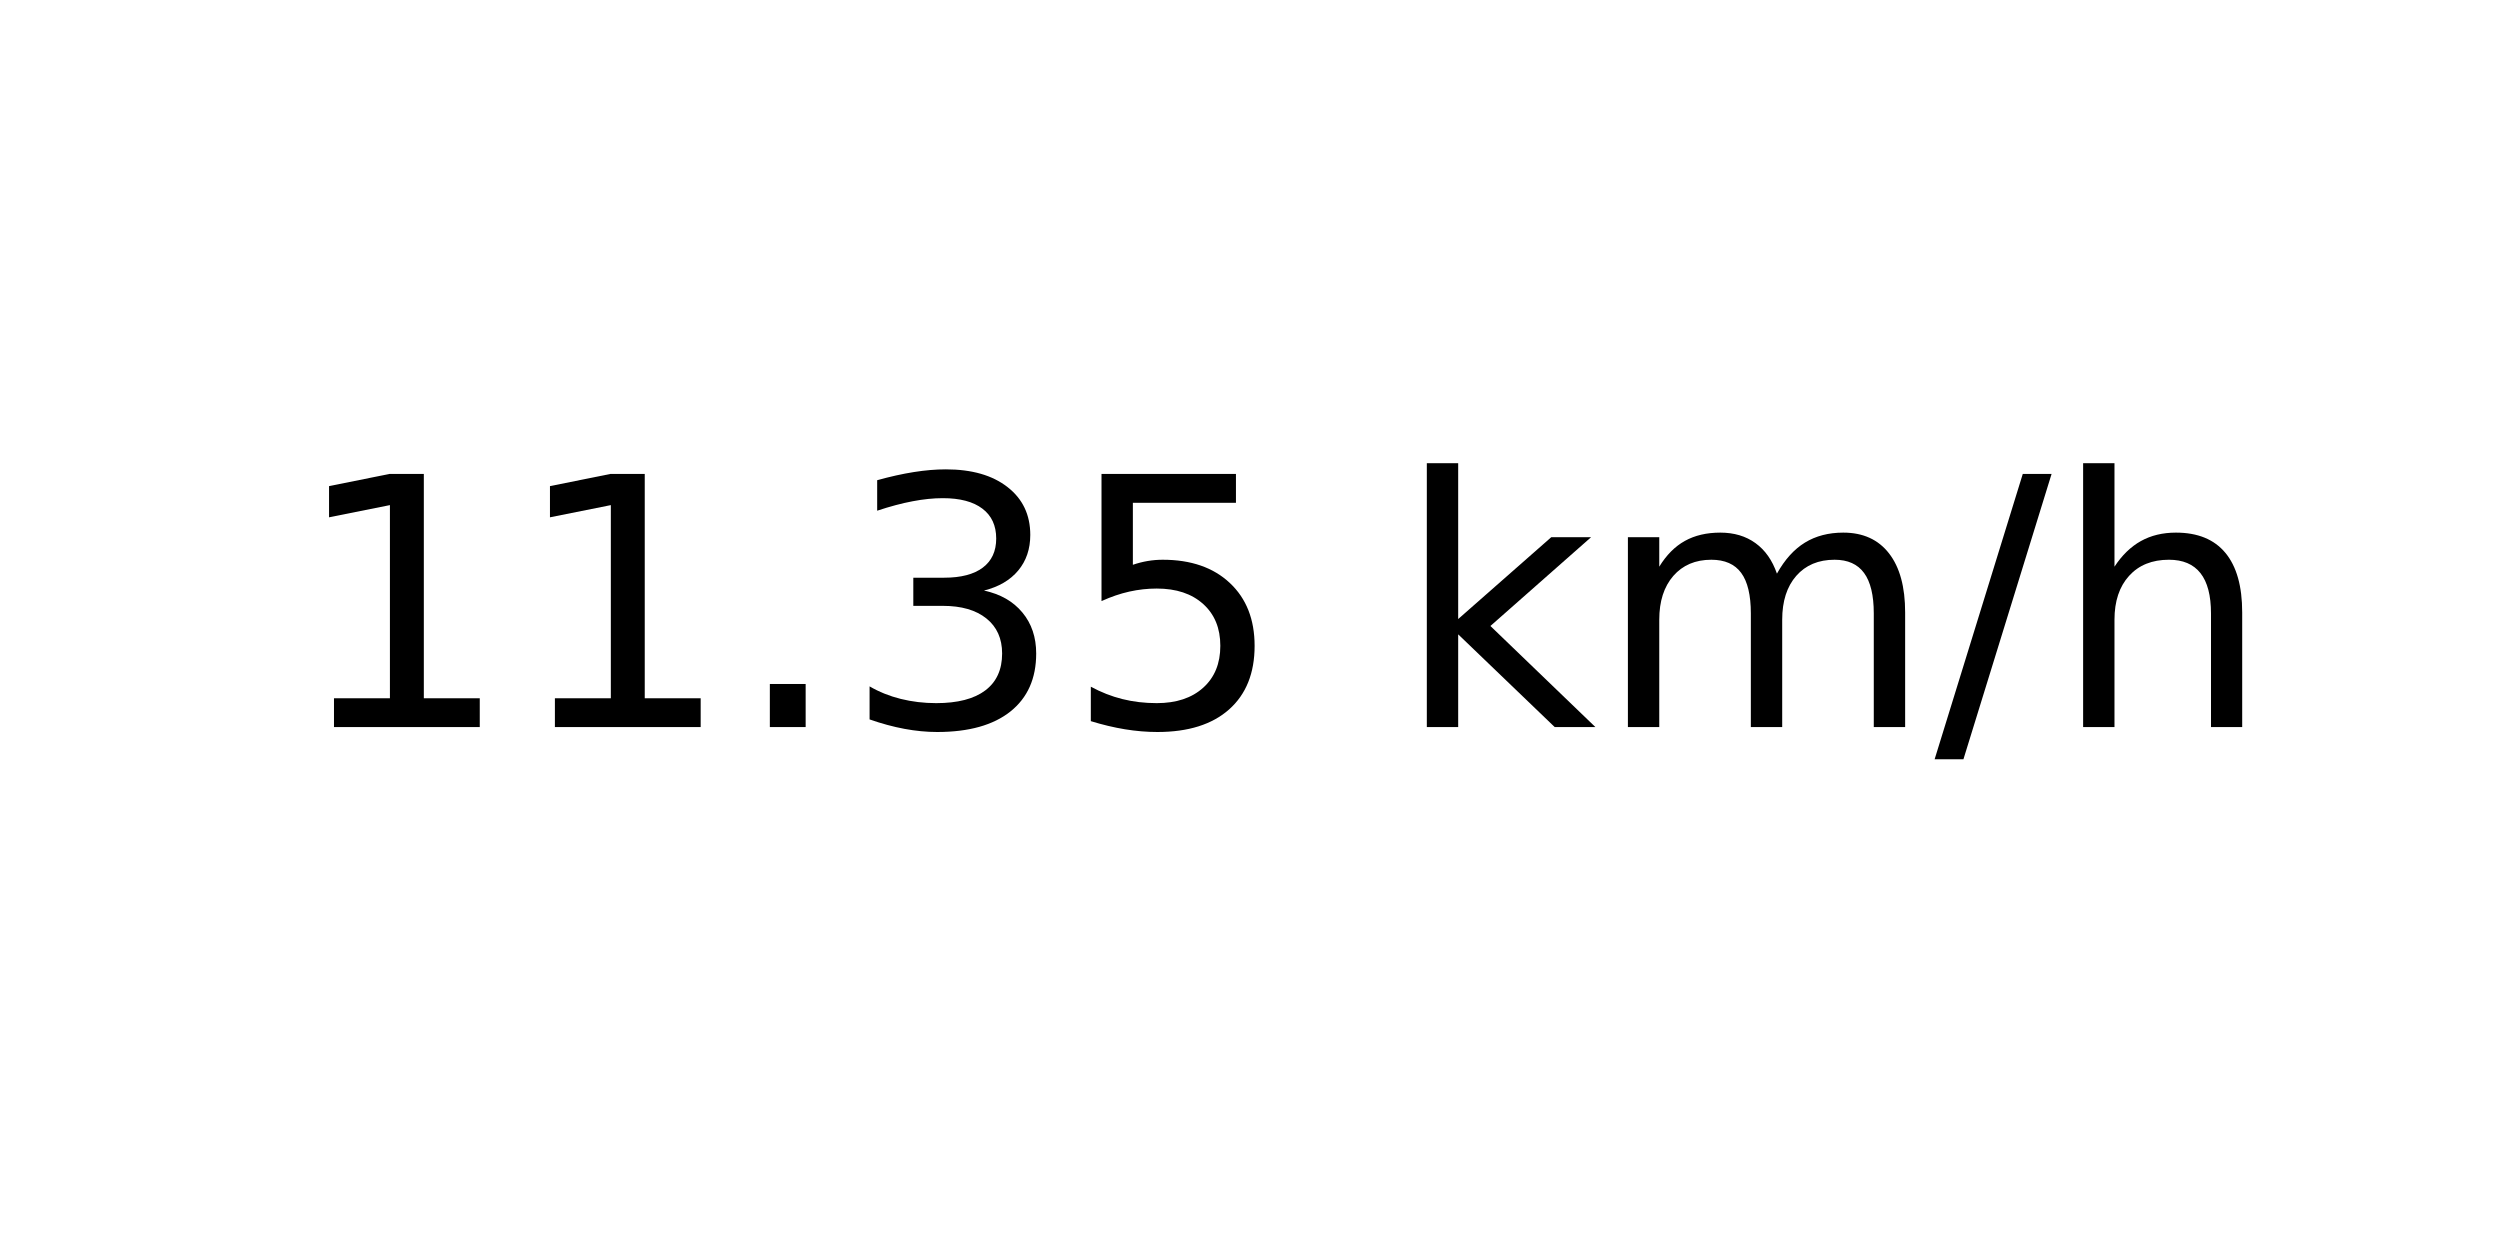
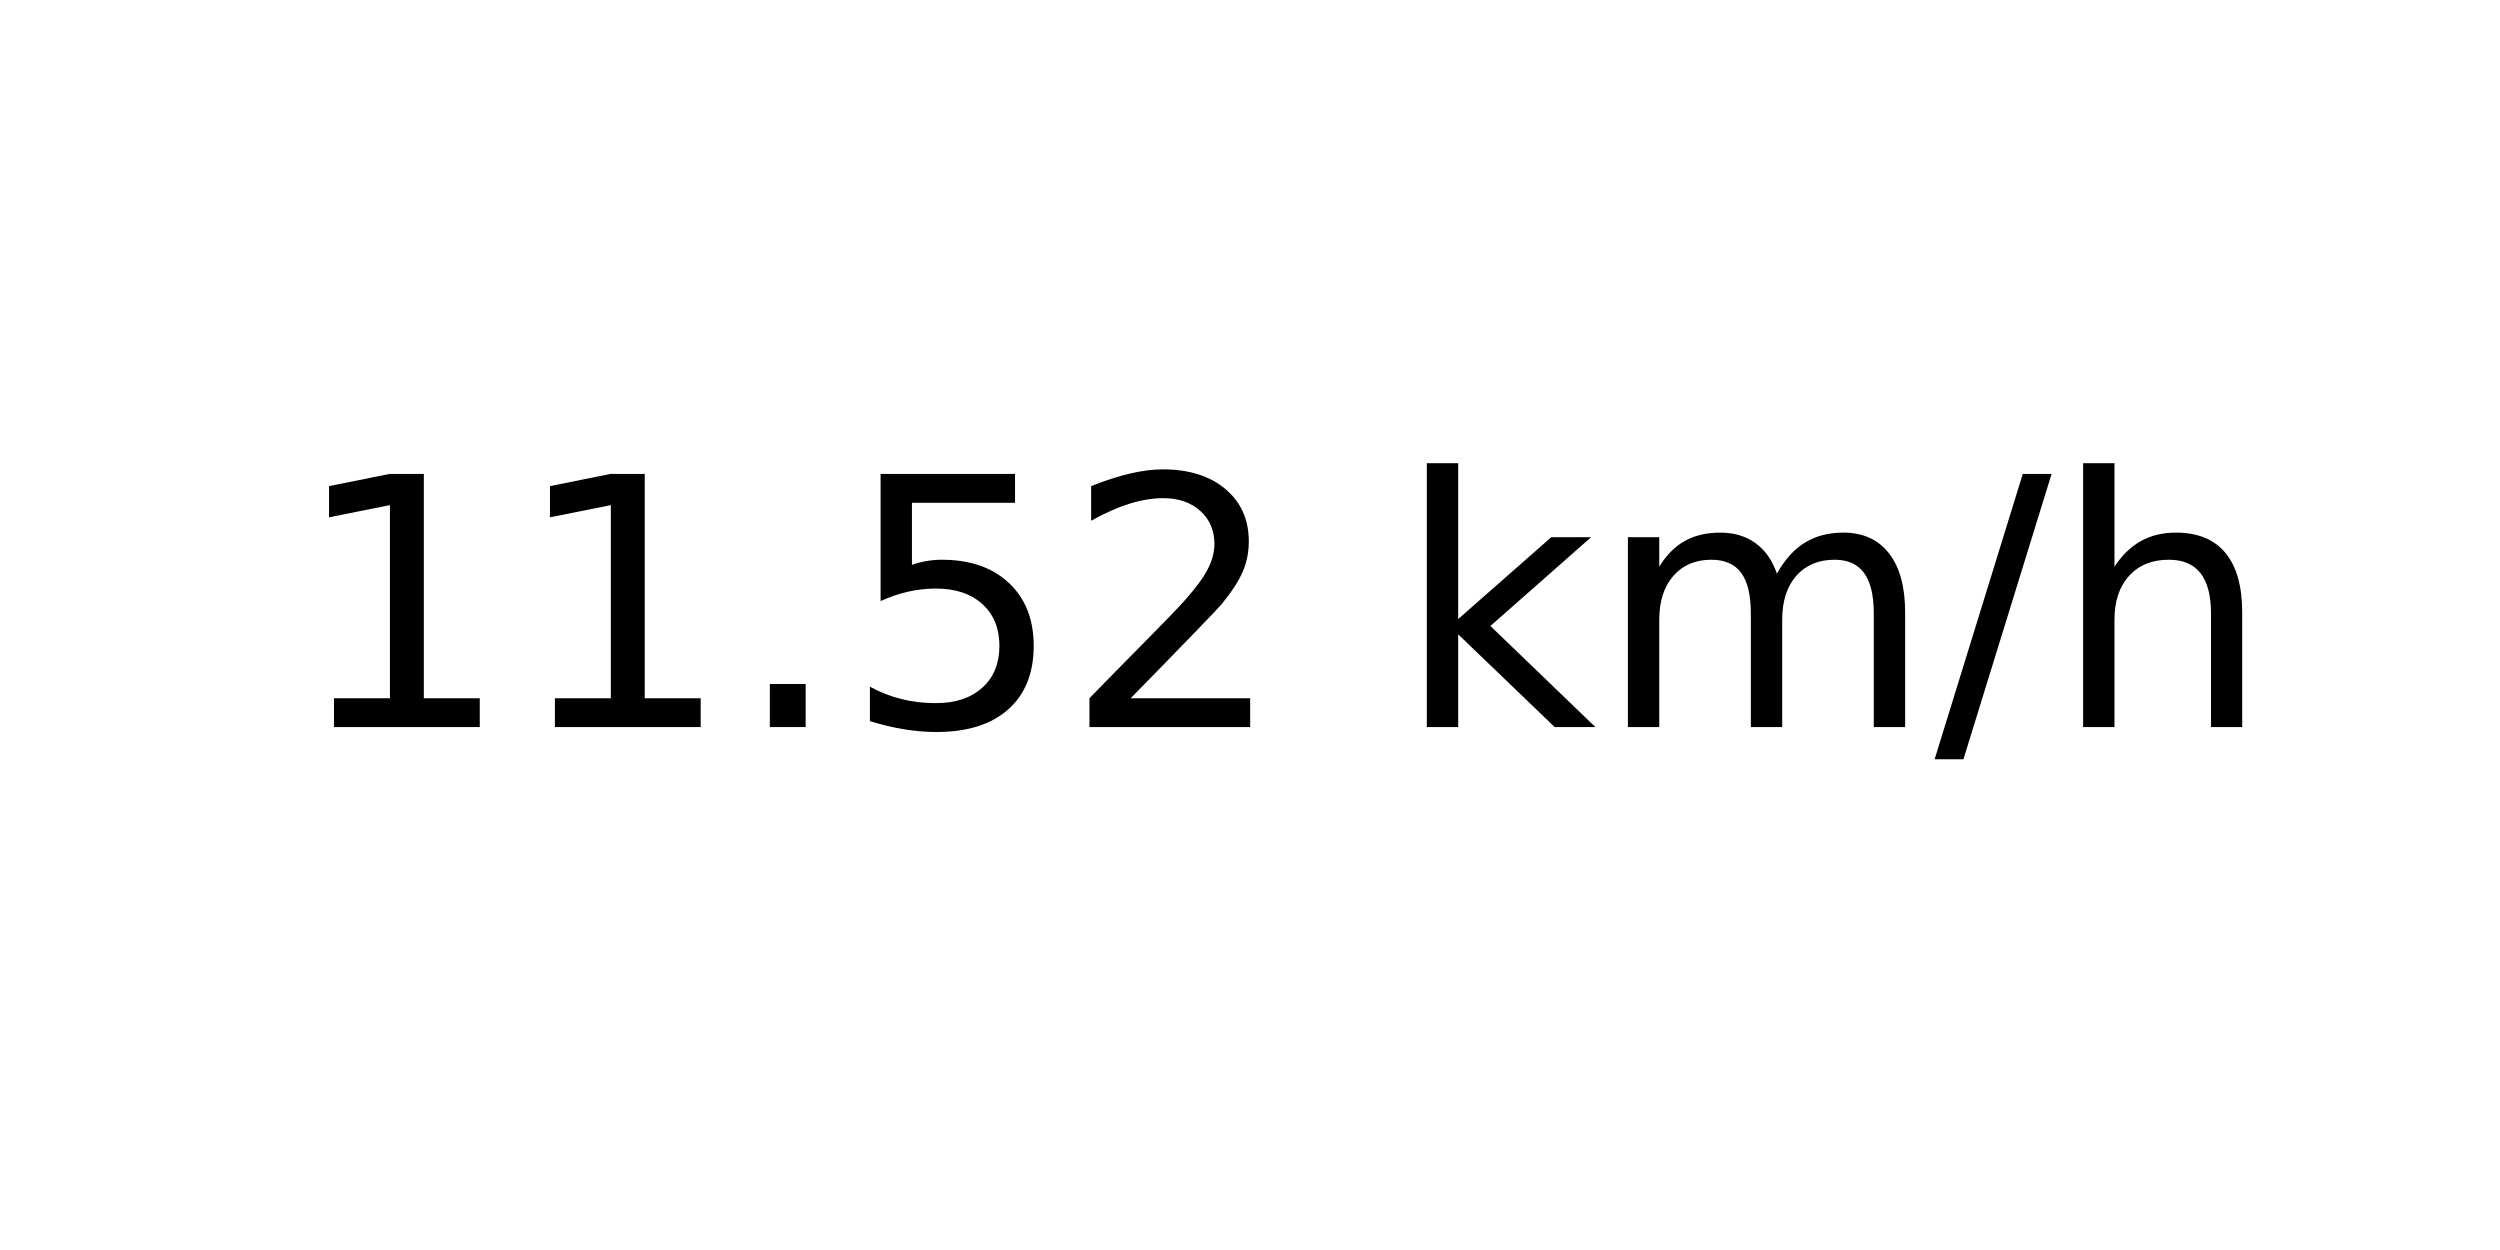
<svg xmlns="http://www.w3.org/2000/svg" xmlns:xlink="http://www.w3.org/1999/xlink" width="72pt" height="36pt" viewBox="0 0 72 36" version="1.1">
  <defs>
    <style type="text/css">*{stroke-linejoin: round; stroke-linecap: butt}</style>
  </defs>
  <g id="figure_1">
    <g id="axes_1">
      <g id="text_1">
        <g transform="translate(8.378125 20.93937) scale(0.1 -0.1)">
          <defs>
            <path id="DejaVuSans-31" d="M 794 531  L 1825 531  L 1825 4091  L 703 3866  L 703 4441  L 1819 4666  L 2450 4666  L 2450 531  L 3481 531  L 3481 0  L 794 0  L 794 531  z " transform="scale(0.015625)" />
            <path id="DejaVuSans-2e" d="M 684 794  L 1344 794  L 1344 0  L 684 0  L 684 794  z " transform="scale(0.015625)" />
-             <path id="DejaVuSans-33" d="M 2597 2516  Q 3050 2419 3304 2112  Q 3559 1806 3559 1356  Q 3559 666 3084 287  Q 2609 -91 1734 -91  Q 1441 -91 1130 -33  Q 819 25 488 141  L 488 750  Q 750 597 1062 519  Q 1375 441 1716 441  Q 2309 441 2620 675  Q 2931 909 2931 1356  Q 2931 1769 2642 2001  Q 2353 2234 1838 2234  L 1294 2234  L 1294 2753  L 1863 2753  Q 2328 2753 2575 2939  Q 2822 3125 2822 3475  Q 2822 3834 2567 4026  Q 2313 4219 1838 4219  Q 1578 4219 1281 4162  Q 984 4106 628 3988  L 628 4550  Q 988 4650 1302 4700  Q 1616 4750 1894 4750  Q 2613 4750 3031 4423  Q 3450 4097 3450 3541  Q 3450 3153 3228 2886  Q 3006 2619 2597 2516  z " transform="scale(0.015625)" />
            <path id="DejaVuSans-35" d="M 691 4666  L 3169 4666  L 3169 4134  L 1269 4134  L 1269 2991  Q 1406 3038 1543 3061  Q 1681 3084 1819 3084  Q 2600 3084 3056 2656  Q 3513 2228 3513 1497  Q 3513 744 3044 326  Q 2575 -91 1722 -91  Q 1428 -91 1123 -41  Q 819 9 494 109  L 494 744  Q 775 591 1075 516  Q 1375 441 1709 441  Q 2250 441 2565 725  Q 2881 1009 2881 1497  Q 2881 1984 2565 2268  Q 2250 2553 1709 2553  Q 1456 2553 1204 2497  Q 953 2441 691 2322  L 691 4666  z " transform="scale(0.015625)" />
+             <path id="DejaVuSans-32" d="M 1228 531  L 3431 531  L 3431 0  L 469 0  L 469 531  Q 828 903 1448 1529  Q 2069 2156 2228 2338  Q 2531 2678 2651 2914  Q 2772 3150 2772 3378  Q 2772 3750 2511 3984  Q 2250 4219 1831 4219  Q 1534 4219 1204 4116  Q 875 4013 500 3803  L 500 4441  Q 881 4594 1212 4672  Q 1544 4750 1819 4750  Q 2544 4750 2975 4387  Q 3406 4025 3406 3419  Q 3406 3131 3298 2873  Q 3191 2616 2906 2266  Q 2828 2175 2409 1742  Q 1991 1309 1228 531  z " transform="scale(0.015625)" />
            <path id="DejaVuSans-20" transform="scale(0.015625)" />
            <path id="DejaVuSans-6b" d="M 581 4863  L 1159 4863  L 1159 1991  L 2875 3500  L 3609 3500  L 1753 1863  L 3688 0  L 2938 0  L 1159 1709  L 1159 0  L 581 0  L 581 4863  z " transform="scale(0.015625)" />
            <path id="DejaVuSans-6d" d="M 3328 2828  Q 3544 3216 3844 3400  Q 4144 3584 4550 3584  Q 5097 3584 5394 3201  Q 5691 2819 5691 2113  L 5691 0  L 5113 0  L 5113 2094  Q 5113 2597 4934 2840  Q 4756 3084 4391 3084  Q 3944 3084 3684 2787  Q 3425 2491 3425 1978  L 3425 0  L 2847 0  L 2847 2094  Q 2847 2600 2669 2842  Q 2491 3084 2119 3084  Q 1678 3084 1418 2786  Q 1159 2488 1159 1978  L 1159 0  L 581 0  L 581 3500  L 1159 3500  L 1159 2956  Q 1356 3278 1631 3431  Q 1906 3584 2284 3584  Q 2666 3584 2933 3390  Q 3200 3197 3328 2828  z " transform="scale(0.015625)" />
            <path id="DejaVuSans-2f" d="M 1625 4666  L 2156 4666  L 531 -594  L 0 -594  L 1625 4666  z " transform="scale(0.015625)" />
            <path id="DejaVuSans-68" d="M 3513 2113  L 3513 0  L 2938 0  L 2938 2094  Q 2938 2591 2744 2837  Q 2550 3084 2163 3084  Q 1697 3084 1428 2787  Q 1159 2491 1159 1978  L 1159 0  L 581 0  L 581 4863  L 1159 4863  L 1159 2956  Q 1366 3272 1645 3428  Q 1925 3584 2291 3584  Q 2894 3584 3203 3211  Q 3513 2838 3513 2113  z " transform="scale(0.015625)" />
          </defs>
          <use xlink:href="#DejaVuSans-31" />
          <use xlink:href="#DejaVuSans-31" x="63.623" />
          <use xlink:href="#DejaVuSans-2e" x="127.246" />
-           <use xlink:href="#DejaVuSans-33" x="159.033" />
-           <use xlink:href="#DejaVuSans-35" x="222.656" />
+           <use xlink:href="#DejaVuSans-35" x="159.033" />
+           <use xlink:href="#DejaVuSans-32" x="222.656" />
          <use xlink:href="#DejaVuSans-20" x="286.279" />
          <use xlink:href="#DejaVuSans-6b" x="318.066" />
          <use xlink:href="#DejaVuSans-6d" x="375.977" />
          <use xlink:href="#DejaVuSans-2f" x="473.389" />
          <use xlink:href="#DejaVuSans-68" x="507.08" />
        </g>
      </g>
    </g>
  </g>
</svg>
